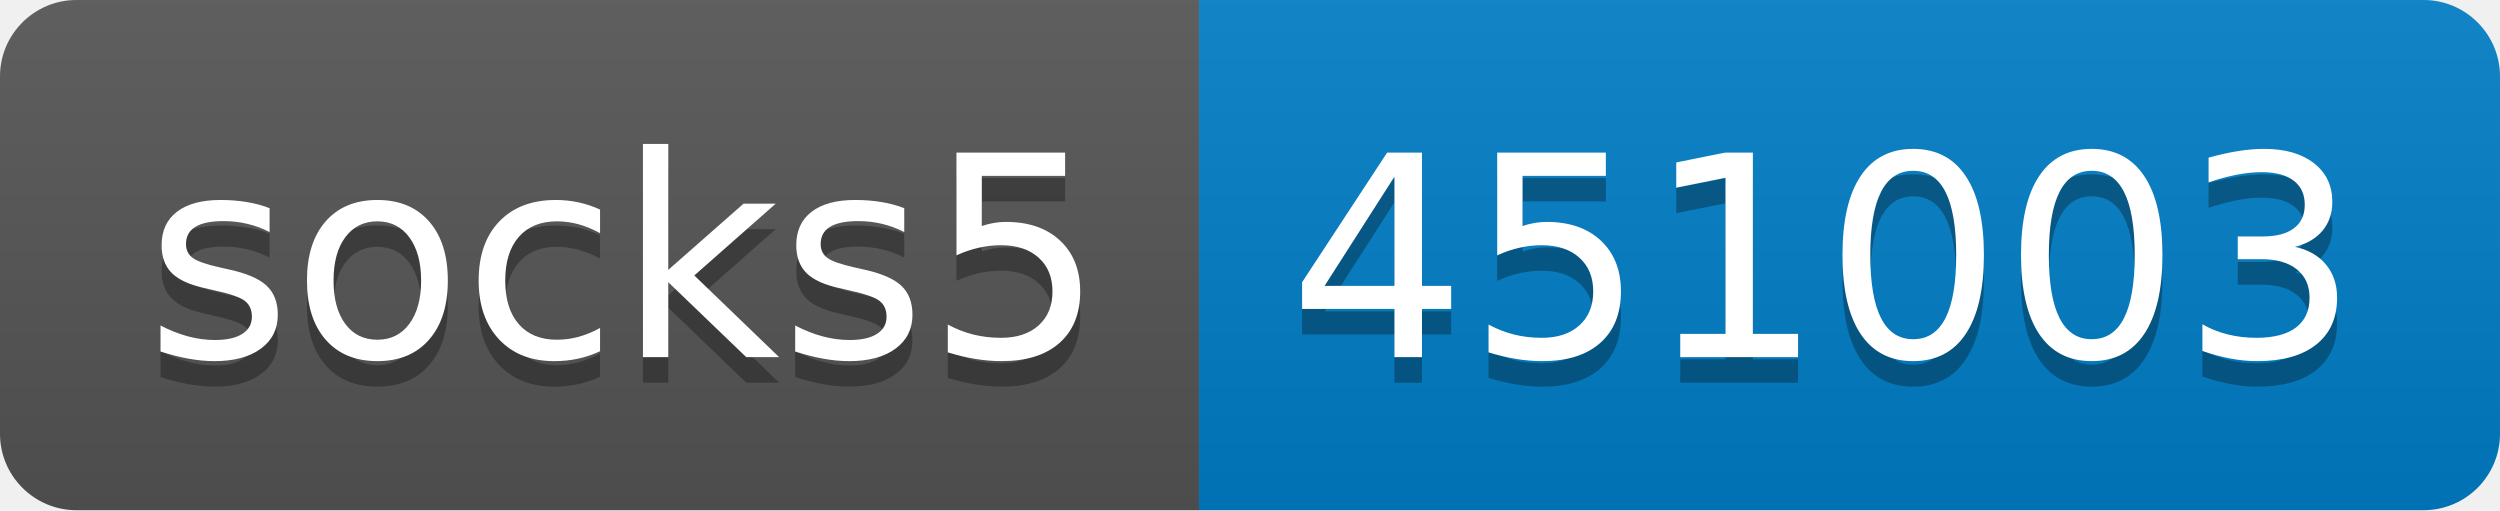
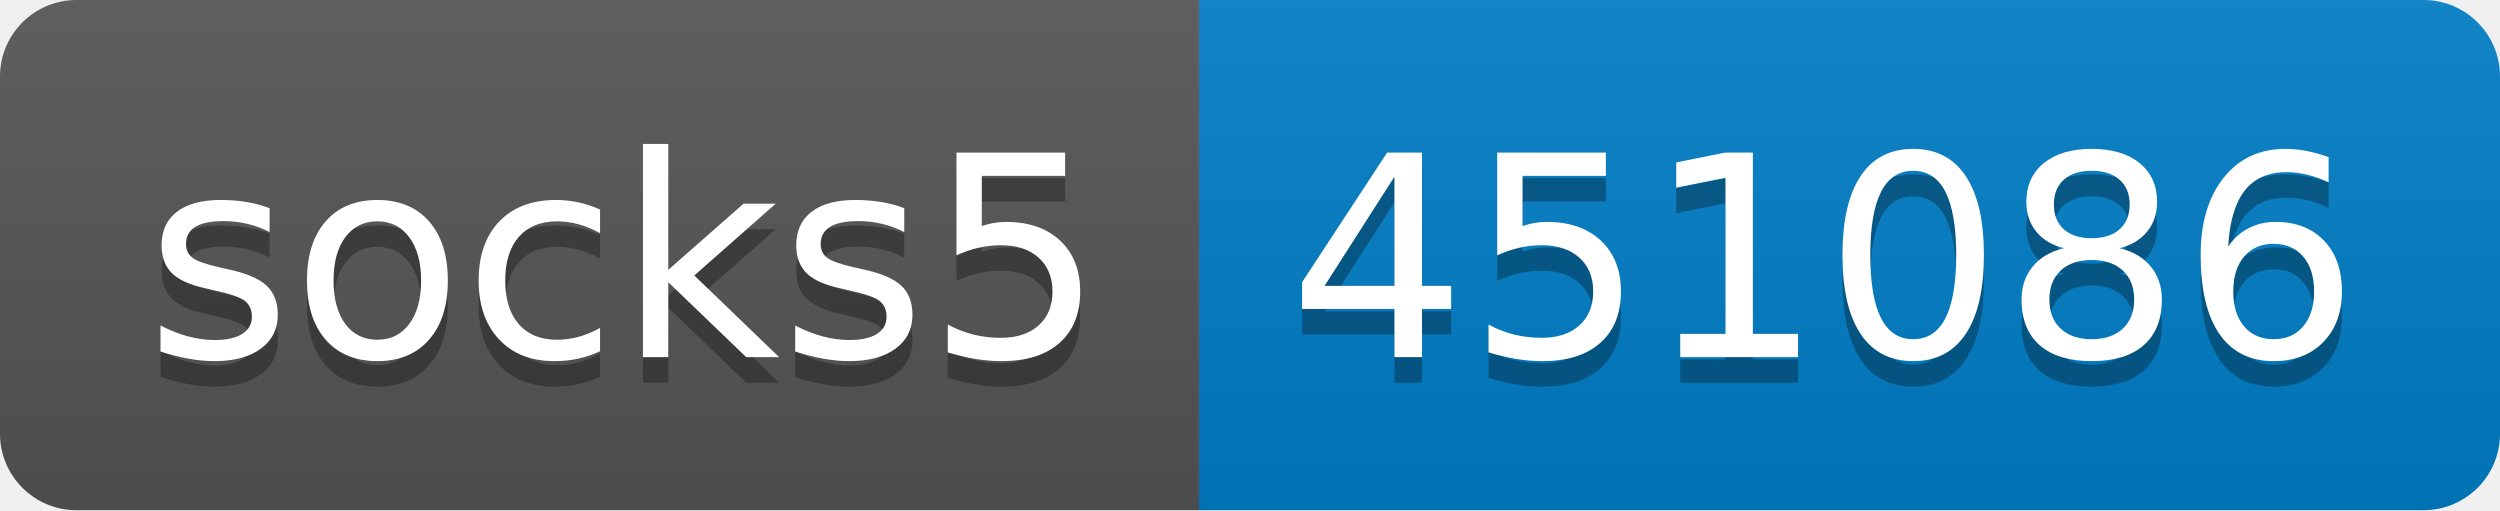
- <svg xmlns="http://www.w3.org/2000/svg" width="98" height="20" role="img" aria-label="socks5: 451003">
+ <svg xmlns="http://www.w3.org/2000/svg" width="98" height="20" role="img" aria-label="socks5: 451086">
  <linearGradient id="s" x2="0" y2="100%">
    <stop offset="0" stop-color="#bbb" stop-opacity=".1" />
    <stop offset="1" stop-opacity=".1" />
  </linearGradient>
  <clipPath id="r">
    <rect width="98" height="20" rx="3" fill="#fff" />
  </clipPath>
  <g clip-path="url(#r)">
    <rect width="47" height="20" fill="#555" />
    <rect x="47" width="51" height="20" fill="#007ec6" />
    <rect width="98" height="20" fill="url(#s)" />
  </g>
  <g fill="#fff" text-anchor="middle" font-family="Verdana,Geneva,DejaVu Sans,sans-serif" text-rendering="geometricPrecision" font-size="110">
    <text aria-hidden="true" x="245" y="150" fill="#010101" fill-opacity=".3" transform="scale(.1)" textLength="370">socks5</text>
    <text x="245" y="140" transform="scale(.1)" fill="#fff" textLength="370">socks5</text>
-     <text aria-hidden="true" x="715" y="150" fill="#010101" fill-opacity=".3" transform="scale(.1)" textLength="410">451003</text>
-     <text x="715" y="140" transform="scale(.1)" fill="#fff" textLength="410">451003</text>
+     <text aria-hidden="true" x="715" y="150" fill="#010101" fill-opacity=".3" transform="scale(.1)" textLength="410">451086</text>
+     <text x="715" y="140" transform="scale(.1)" fill="#fff" textLength="410">451086</text>
  </g>
</svg>
